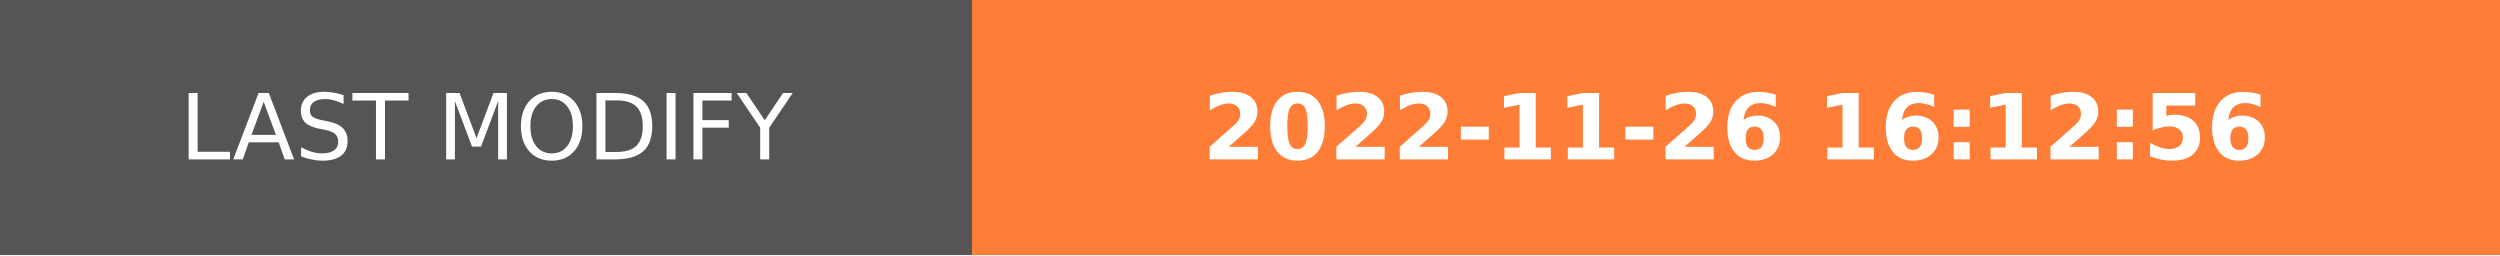
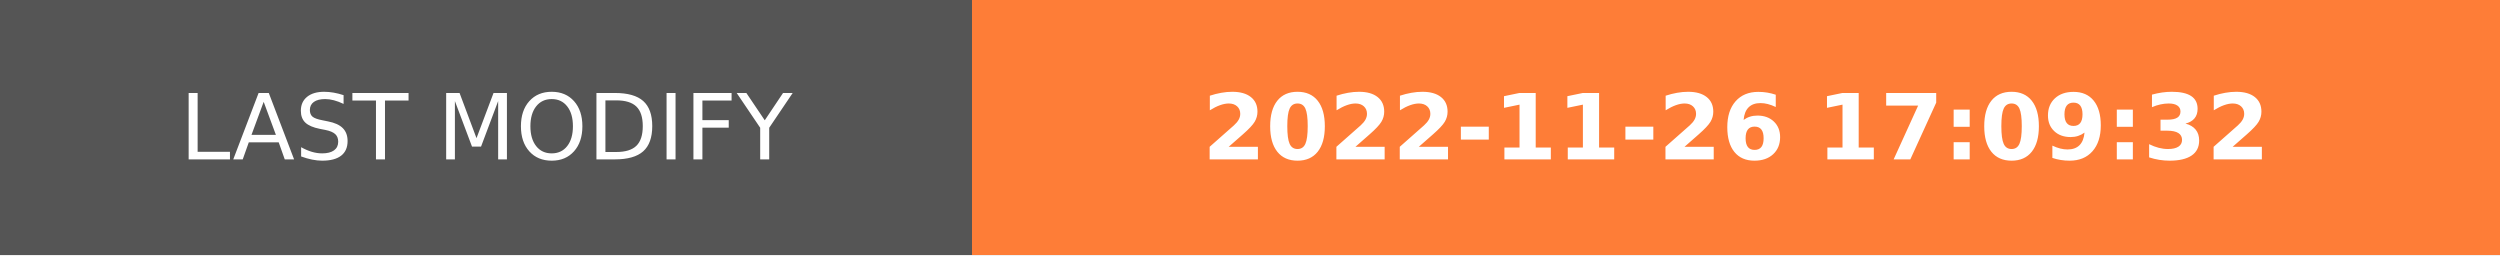
- <svg xmlns="http://www.w3.org/2000/svg" width="274.5" height="28" role="img" aria-label="LAST MODIFY: 2022-11-26 16:12:56">
+ <svg xmlns="http://www.w3.org/2000/svg" width="274.5" height="28" role="img" aria-label="LAST MODIFY: 2022-11-26 17:09:32">
  <g shape-rendering="crispEdges">
    <rect width="106.75" height="28" fill="#555" />
    <rect x="106.75" width="167.75" height="28" fill="#fe7d37" />
  </g>
  <g fill="#fff" text-anchor="middle" font-family="Verdana,Geneva,DejaVu Sans,sans-serif" text-rendering="geometricPrecision" font-size="100">
    <text transform="scale(.1)" x="533.75" y="175" textLength="827.5" fill="#fff">LAST MODIFY</text>
-     <text transform="scale(.1)" x="1906.25" y="175" textLength="1437.5" fill="#fff" font-weight="bold">2022-11-26 16:12:56</text>
+     <text transform="scale(.1)" x="1906.25" y="175" textLength="1437.5" fill="#fff" font-weight="bold">2022-11-26 17:09:32</text>
  </g>
</svg>
